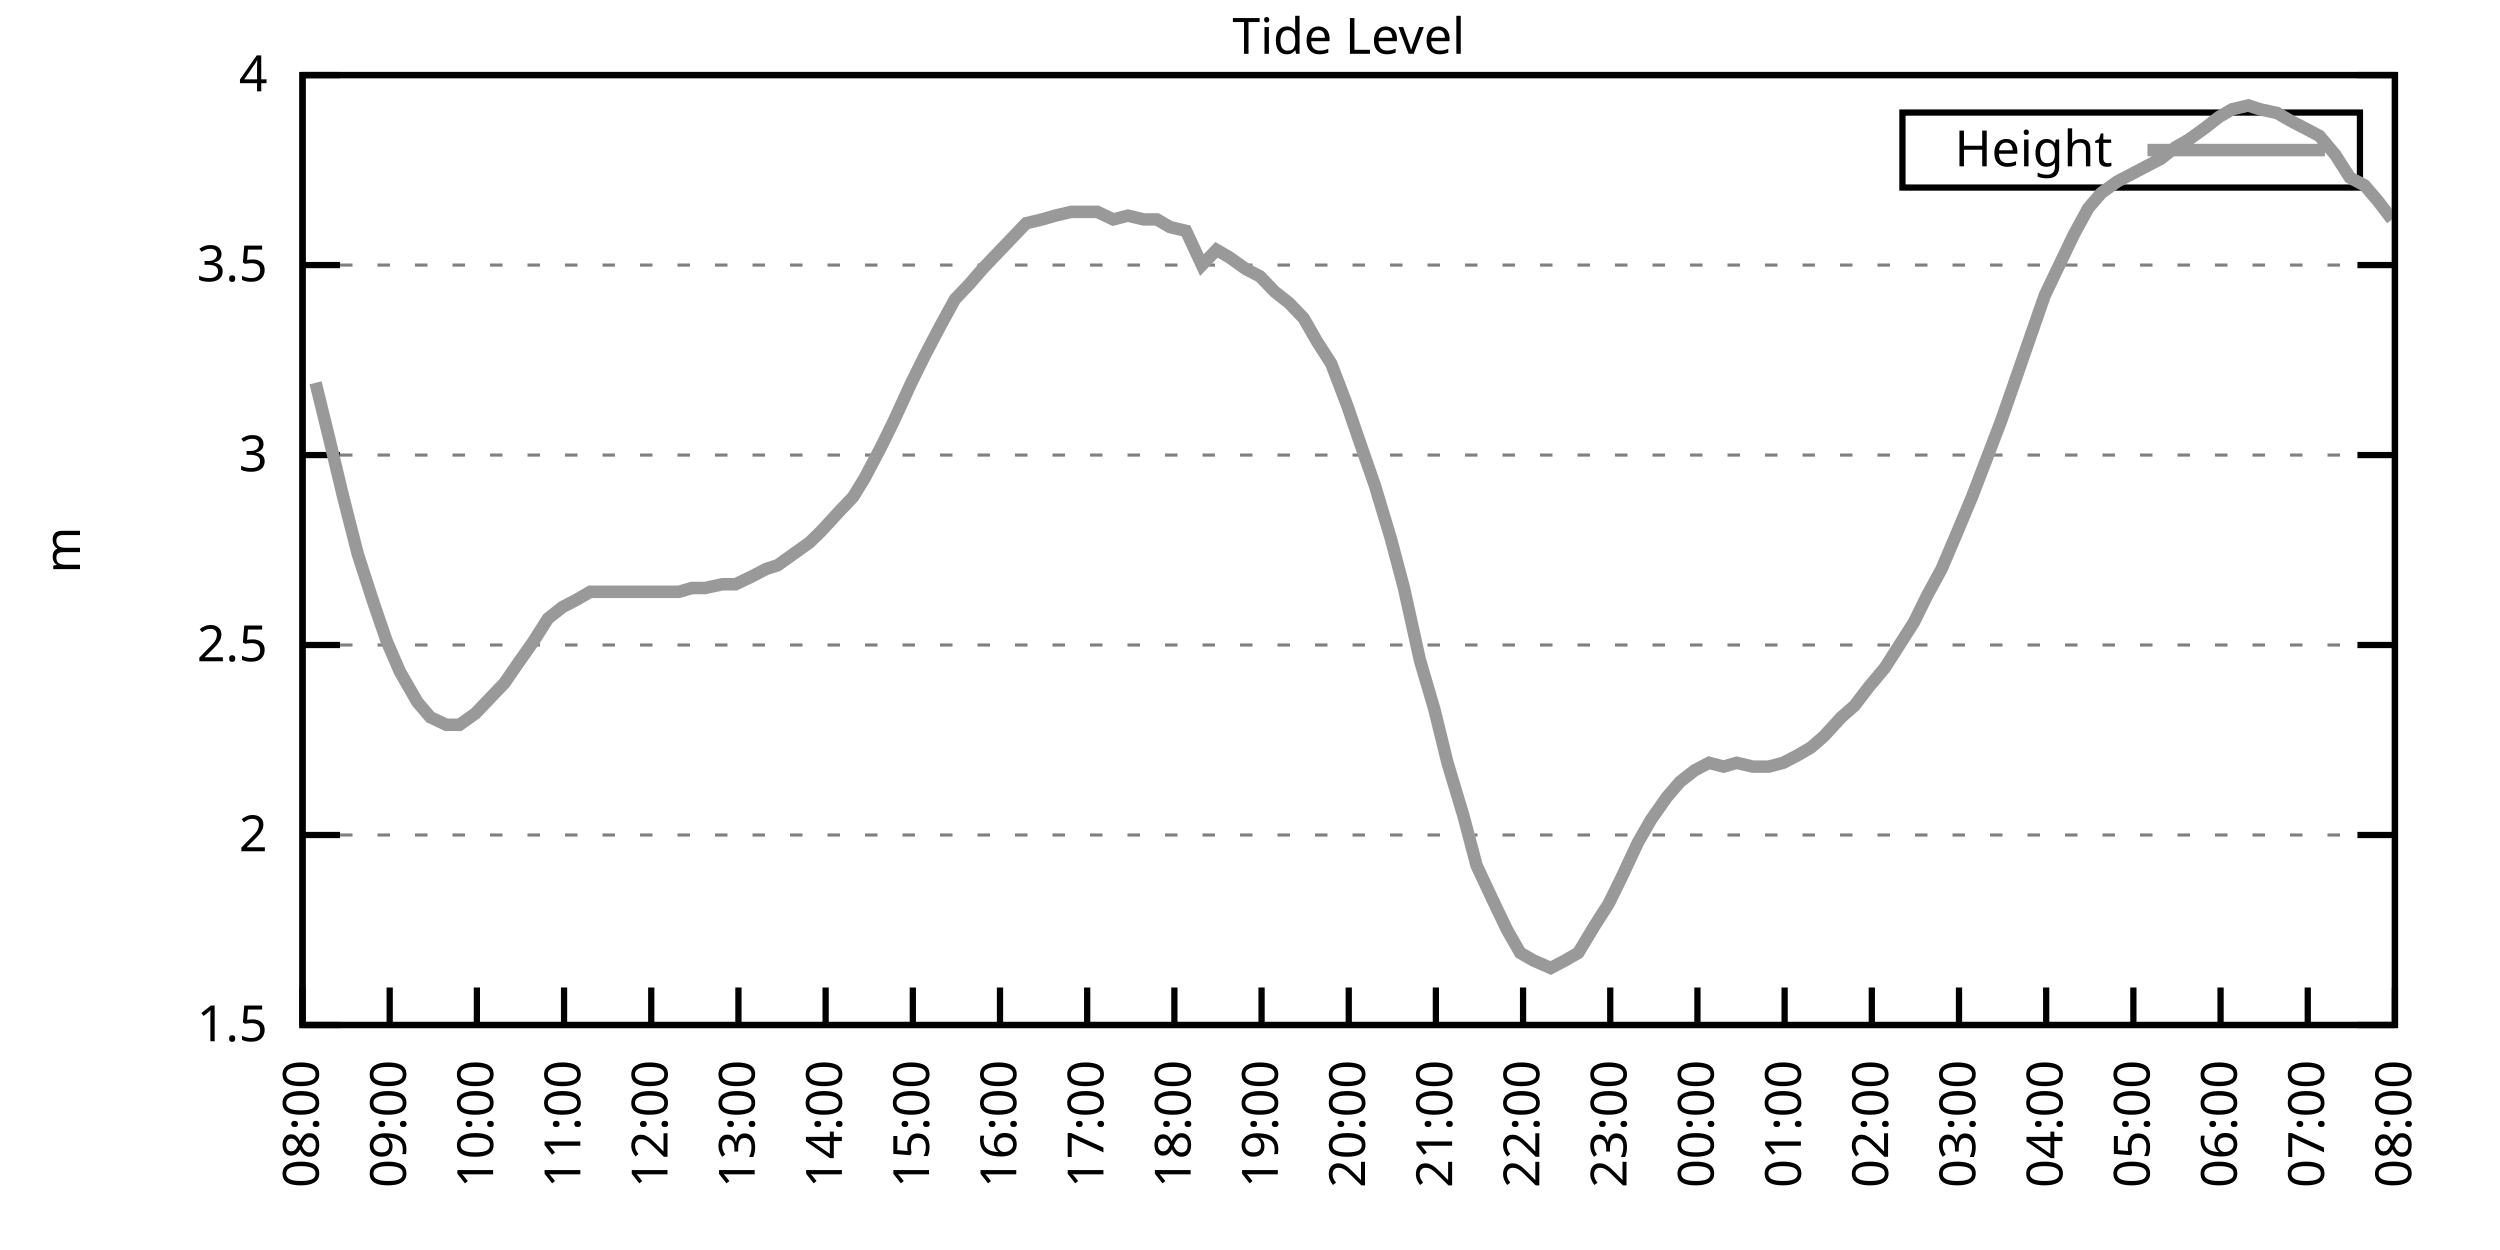
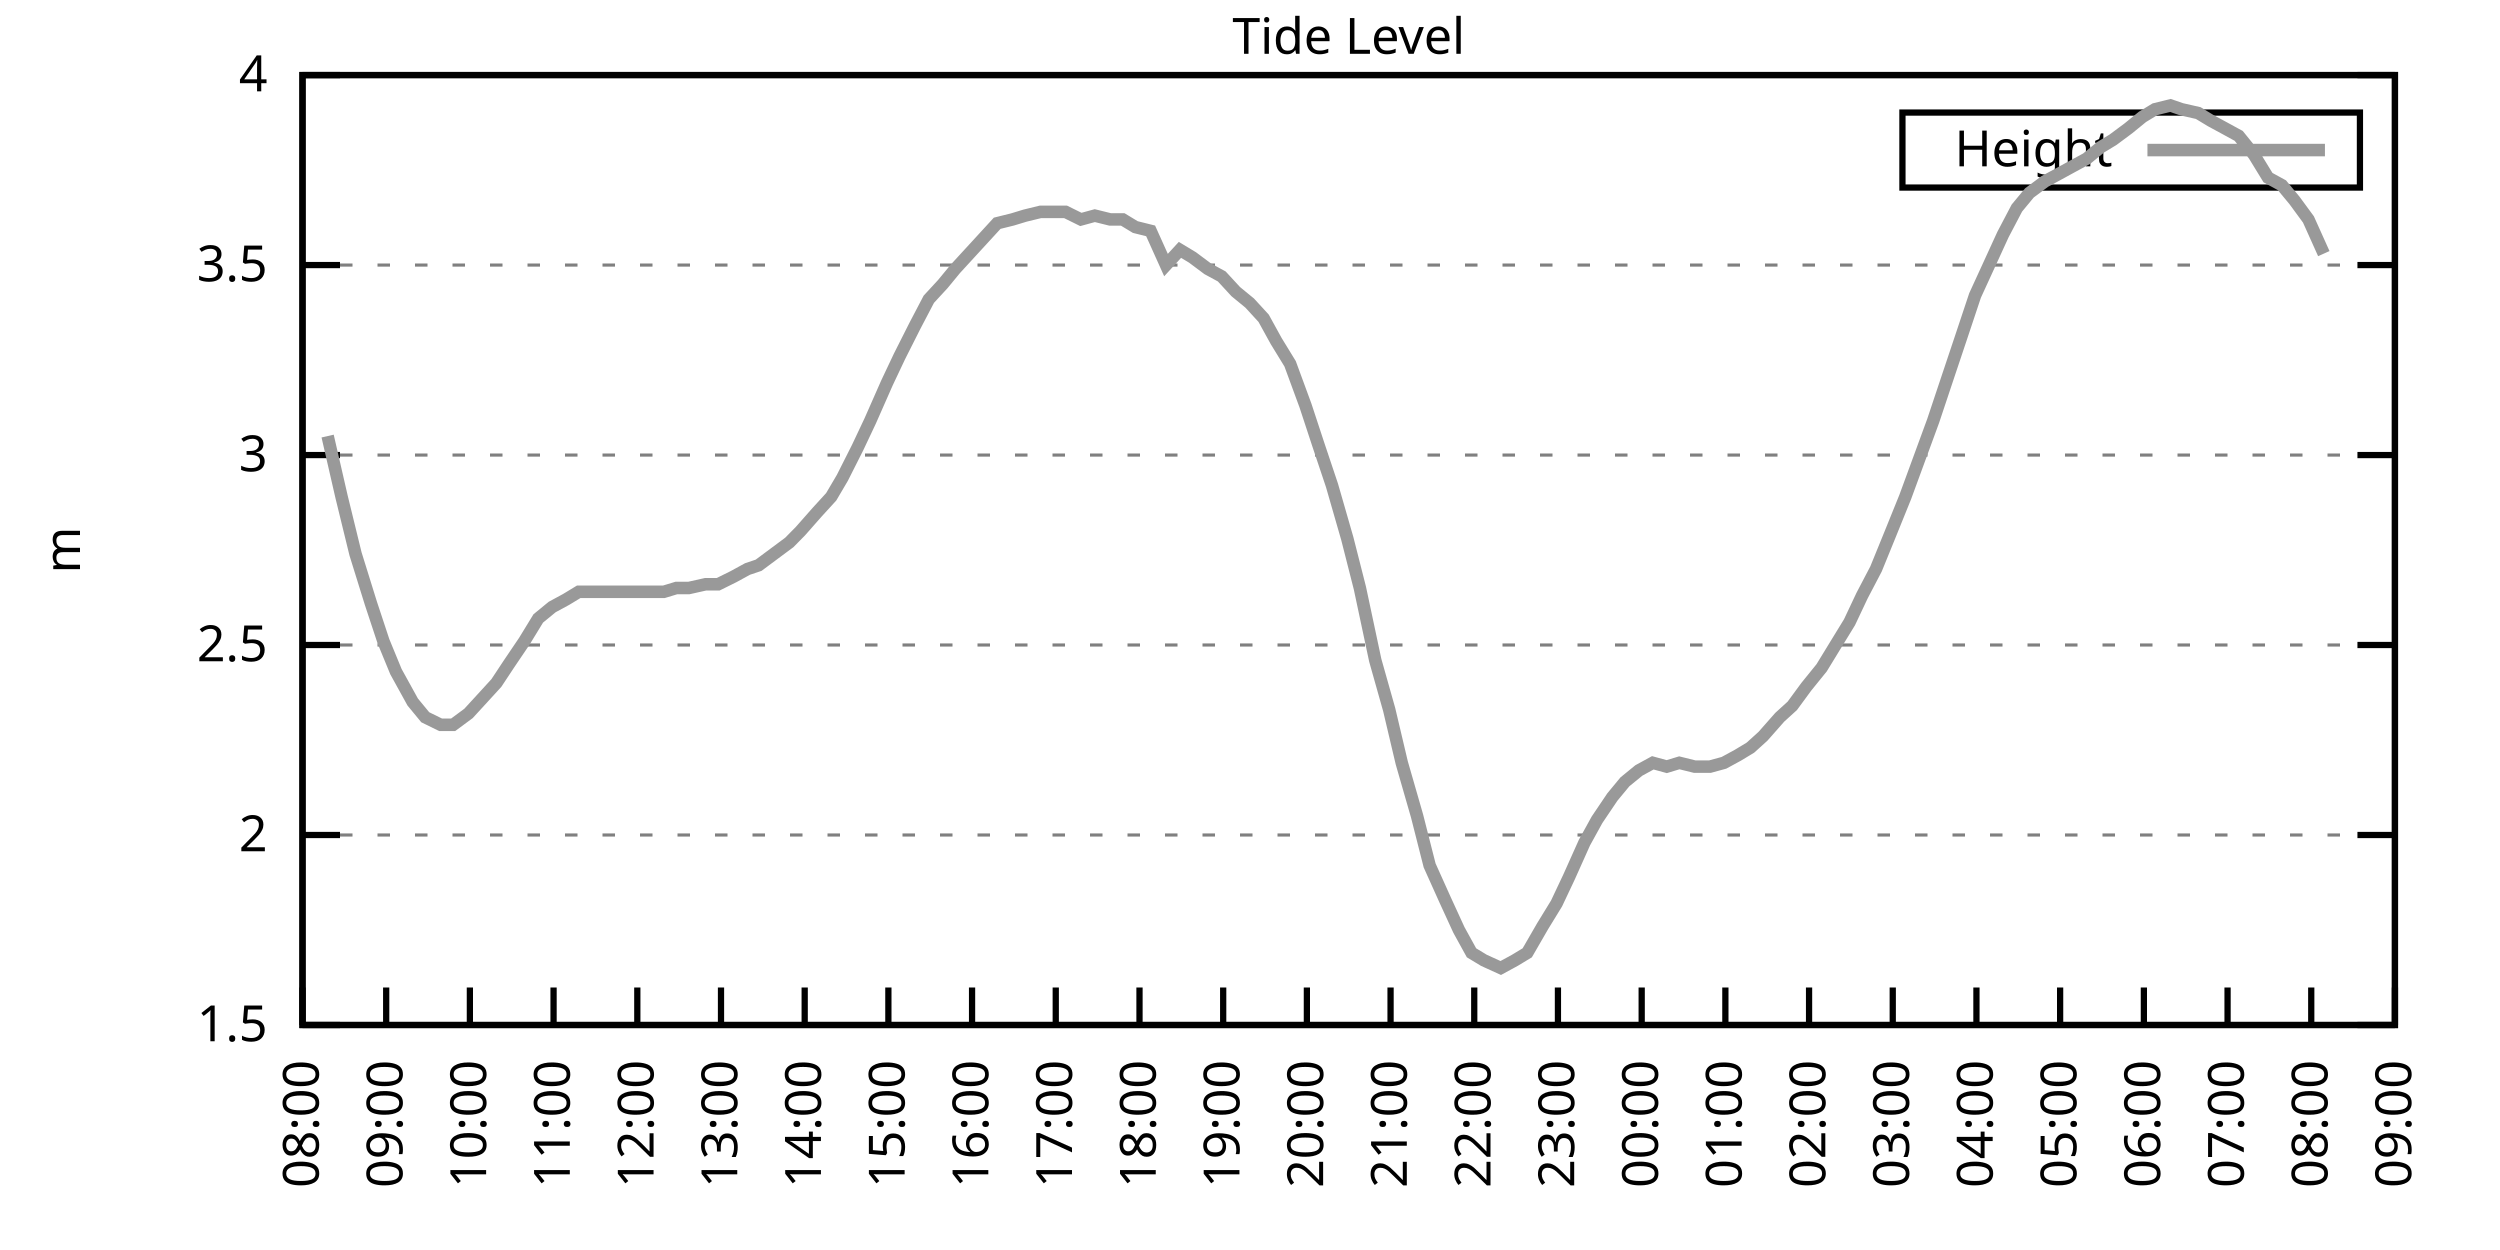
<svg xmlns="http://www.w3.org/2000/svg" xmlns:xlink="http://www.w3.org/1999/xlink" width="400" height="200" viewBox="0 0 400 200">
  <g id="gnuplot_canvas">
    <rect x="0" y="0" width="400" height="200" fill="none" />
    <defs>
      <circle id="gpDot" r="0.5" stroke-width="0.5" stroke="currentColor" />
      <path id="gpPt0" stroke-width="0.333" stroke="currentColor" d="M-1,0 h2 M0,-1 v2" />
      <path id="gpPt1" stroke-width="0.333" stroke="currentColor" d="M-1,-1 L1,1 M1,-1 L-1,1" />
      <path id="gpPt2" stroke-width="0.333" stroke="currentColor" d="M-1,0 L1,0 M0,-1 L0,1 M-1,-1 L1,1 M-1,1 L1,-1" />
      <rect id="gpPt3" stroke-width="0.333" stroke="currentColor" x="-1" y="-1" width="2" height="2" />
      <rect id="gpPt4" stroke-width="0.333" stroke="currentColor" fill="currentColor" x="-1" y="-1" width="2" height="2" />
      <circle id="gpPt5" stroke-width="0.333" stroke="currentColor" cx="0" cy="0" r="1" />
      <use xlink:href="#gpPt5" id="gpPt6" fill="currentColor" stroke="none" />
      <path id="gpPt7" stroke-width="0.333" stroke="currentColor" d="M0,-1.33 L-1.33,0.67 L1.33,0.67 z" />
      <use xlink:href="#gpPt7" id="gpPt8" fill="currentColor" stroke="none" />
      <use xlink:href="#gpPt7" id="gpPt9" stroke="currentColor" transform="rotate(180)" />
      <use xlink:href="#gpPt9" id="gpPt10" fill="currentColor" stroke="none" />
      <use xlink:href="#gpPt3" id="gpPt11" stroke="currentColor" transform="rotate(45)" />
      <use xlink:href="#gpPt11" id="gpPt12" fill="currentColor" stroke="none" />
      <path id="gpPt13" stroke-width="0.333" stroke="currentColor" d="M0,1.330 L1.265,0.411 L0.782,-1.067 L-0.782,-1.076 L-1.265,0.411 z" />
      <use xlink:href="#gpPt13" id="gpPt14" fill="currentColor" stroke="none" />
      <filter id="textbox" filterUnits="objectBoundingBox" x="0" y="0" height="1" width="1">
        <feFlood flood-color="white" flood-opacity="1" result="bgnd" />
        <feComposite in="SourceGraphic" in2="bgnd" operator="atop" />
      </filter>
      <filter id="greybox" filterUnits="objectBoundingBox" x="0" y="0" height="1" width="1">
        <feFlood flood-color="lightgrey" flood-opacity="1" result="grey" />
        <feComposite in="SourceGraphic" in2="grey" operator="atop" />
      </filter>
    </defs>
    <g fill="none" color="white" stroke="currentColor" stroke-width="1.00" stroke-linecap="butt" stroke-linejoin="miter">
</g>
    <g fill="none" color="black" stroke="currentColor" stroke-width="1.00" stroke-linecap="butt" stroke-linejoin="miter">
      <g stroke="none" shape-rendering="crispEdges">
        <polygon fill="rgb(255, 255, 255)" points="48.40,164.00 383.18,164.00 383.18,12.02 48.40,12.02 " />
      </g>
    </g>
    <g fill="none" color="black" stroke="currentColor" stroke-width="1.00" stroke-linecap="butt" stroke-linejoin="miter">
</g>
    <g fill="none" color="black" stroke="black" stroke-width="0.50" stroke-linecap="butt" stroke-linejoin="miter">
</g>
    <g fill="none" color="gray" stroke="currentColor" stroke-width="0.50" stroke-linecap="butt" stroke-linejoin="miter">
      <path stroke="gray" stroke-dasharray="2,4" class="gridline" d="M48.40,164.00 L383.19,164.00  " />
    </g>
    <g fill="none" color="gray" stroke="gray" stroke-width="1.00" stroke-linecap="butt" stroke-linejoin="miter">
</g>
    <g fill="none" color="black" stroke="currentColor" stroke-width="1.00" stroke-linecap="butt" stroke-linejoin="miter">
      <path stroke="black" d="M48.40,164.00 L54.40,164.00 M383.19,164.00 L377.19,164.00  " />
      <g transform="translate(42.80,166.60)" stroke="none" fill="black" font-family="Sans" font-size="8.00" text-anchor="end">
        <text>
          <tspan font-family="Sans"> 1.5</tspan>
        </text>
      </g>
    </g>
    <g fill="none" color="black" stroke="currentColor" stroke-width="1.00" stroke-linecap="butt" stroke-linejoin="miter">
</g>
    <g fill="none" color="black" stroke="black" stroke-width="0.50" stroke-linecap="butt" stroke-linejoin="miter">
</g>
    <g fill="none" color="gray" stroke="currentColor" stroke-width="0.50" stroke-linecap="butt" stroke-linejoin="miter">
      <path stroke="gray" stroke-dasharray="2,4" class="gridline" d="M48.40,133.60 L383.19,133.60  " />
    </g>
    <g fill="none" color="gray" stroke="gray" stroke-width="1.00" stroke-linecap="butt" stroke-linejoin="miter">
</g>
    <g fill="none" color="black" stroke="currentColor" stroke-width="1.00" stroke-linecap="butt" stroke-linejoin="miter">
      <path stroke="black" d="M48.40,133.60 L54.40,133.60 M383.19,133.60 L377.19,133.60  " />
      <g transform="translate(42.80,136.20)" stroke="none" fill="black" font-family="Sans" font-size="8.00" text-anchor="end">
        <text>
          <tspan font-family="Sans"> 2</tspan>
        </text>
      </g>
    </g>
    <g fill="none" color="black" stroke="currentColor" stroke-width="1.00" stroke-linecap="butt" stroke-linejoin="miter">
</g>
    <g fill="none" color="black" stroke="black" stroke-width="0.50" stroke-linecap="butt" stroke-linejoin="miter">
</g>
    <g fill="none" color="gray" stroke="currentColor" stroke-width="0.50" stroke-linecap="butt" stroke-linejoin="miter">
      <path stroke="gray" stroke-dasharray="2,4" class="gridline" d="M48.40,103.20 L383.19,103.20  " />
    </g>
    <g fill="none" color="gray" stroke="gray" stroke-width="1.00" stroke-linecap="butt" stroke-linejoin="miter">
</g>
    <g fill="none" color="black" stroke="currentColor" stroke-width="1.00" stroke-linecap="butt" stroke-linejoin="miter">
      <path stroke="black" d="M48.40,103.20 L54.40,103.20 M383.19,103.20 L377.19,103.20  " />
      <g transform="translate(42.80,105.80)" stroke="none" fill="black" font-family="Sans" font-size="8.00" text-anchor="end">
        <text>
          <tspan font-family="Sans"> 2.5</tspan>
        </text>
      </g>
    </g>
    <g fill="none" color="black" stroke="currentColor" stroke-width="1.00" stroke-linecap="butt" stroke-linejoin="miter">
</g>
    <g fill="none" color="black" stroke="black" stroke-width="0.50" stroke-linecap="butt" stroke-linejoin="miter">
</g>
    <g fill="none" color="gray" stroke="currentColor" stroke-width="0.50" stroke-linecap="butt" stroke-linejoin="miter">
      <path stroke="gray" stroke-dasharray="2,4" class="gridline" d="M48.40,72.81 L383.19,72.81  " />
    </g>
    <g fill="none" color="gray" stroke="gray" stroke-width="1.00" stroke-linecap="butt" stroke-linejoin="miter">
</g>
    <g fill="none" color="black" stroke="currentColor" stroke-width="1.00" stroke-linecap="butt" stroke-linejoin="miter">
      <path stroke="black" d="M48.40,72.81 L54.40,72.81 M383.19,72.81 L377.19,72.81  " />
      <g transform="translate(42.80,75.41)" stroke="none" fill="black" font-family="Sans" font-size="8.00" text-anchor="end">
        <text>
          <tspan font-family="Sans"> 3</tspan>
        </text>
      </g>
    </g>
    <g fill="none" color="black" stroke="currentColor" stroke-width="1.00" stroke-linecap="butt" stroke-linejoin="miter">
</g>
    <g fill="none" color="black" stroke="black" stroke-width="0.50" stroke-linecap="butt" stroke-linejoin="miter">
</g>
    <g fill="none" color="gray" stroke="currentColor" stroke-width="0.50" stroke-linecap="butt" stroke-linejoin="miter">
      <path stroke="gray" stroke-dasharray="2,4" class="gridline" d="M48.40,42.41 L383.19,42.41  " />
    </g>
    <g fill="none" color="gray" stroke="gray" stroke-width="1.00" stroke-linecap="butt" stroke-linejoin="miter">
</g>
    <g fill="none" color="black" stroke="currentColor" stroke-width="1.00" stroke-linecap="butt" stroke-linejoin="miter">
      <path stroke="black" d="M48.40,42.41 L54.40,42.41 M383.19,42.41 L377.19,42.41  " />
      <g transform="translate(42.80,45.01)" stroke="none" fill="black" font-family="Sans" font-size="8.00" text-anchor="end">
        <text>
          <tspan font-family="Sans"> 3.5</tspan>
        </text>
      </g>
    </g>
    <g fill="none" color="black" stroke="currentColor" stroke-width="1.00" stroke-linecap="butt" stroke-linejoin="miter">
</g>
    <g fill="none" color="black" stroke="black" stroke-width="0.50" stroke-linecap="butt" stroke-linejoin="miter">
</g>
    <g fill="none" color="gray" stroke="currentColor" stroke-width="0.50" stroke-linecap="butt" stroke-linejoin="miter">
      <path stroke="gray" stroke-dasharray="2,4" class="gridline" d="M48.40,12.01 L383.19,12.01  " />
    </g>
    <g fill="none" color="gray" stroke="gray" stroke-width="1.00" stroke-linecap="butt" stroke-linejoin="miter">
</g>
    <g fill="none" color="black" stroke="currentColor" stroke-width="1.00" stroke-linecap="butt" stroke-linejoin="miter">
      <path stroke="black" d="M48.40,12.01 L54.40,12.01 M383.19,12.01 L377.19,12.01  " />
      <g transform="translate(42.80,14.61)" stroke="none" fill="black" font-family="Sans" font-size="8.00" text-anchor="end">
        <text>
          <tspan font-family="Sans"> 4</tspan>
        </text>
      </g>
    </g>
    <g fill="none" color="black" stroke="currentColor" stroke-width="1.00" stroke-linecap="butt" stroke-linejoin="miter">
      <path stroke="black" d="M48.40,164.00 L48.40,158.00  " />
      <g transform="translate(51.00,169.60) rotate(270.00)" stroke="none" fill="black" font-family="Sans" font-size="8.00" text-anchor="end">
        <text>
          <tspan font-family="Sans">08:00</tspan>
        </text>
      </g>
    </g>
    <g fill="none" color="black" stroke="currentColor" stroke-width="1.00" stroke-linecap="butt" stroke-linejoin="miter">
-       <path stroke="black" d="M62.35,164.00 L62.35,158.00  " />
-       <g transform="translate(64.95,169.60) rotate(270.00)" stroke="none" fill="black" font-family="Sans" font-size="8.00" text-anchor="end">
+       <path stroke="black" d="M61.79,164.00 L61.79,158.00  " />
+       <g transform="translate(64.39,169.60) rotate(270.00)" stroke="none" fill="black" font-family="Sans" font-size="8.00" text-anchor="end">
        <text>
          <tspan font-family="Sans">09:00</tspan>
        </text>
      </g>
    </g>
    <g fill="none" color="black" stroke="currentColor" stroke-width="1.00" stroke-linecap="butt" stroke-linejoin="miter">
-       <path stroke="black" d="M76.30,164.00 L76.30,158.00  " />
-       <g transform="translate(78.90,169.60) rotate(270.00)" stroke="none" fill="black" font-family="Sans" font-size="8.00" text-anchor="end">
+       <path stroke="black" d="M75.18,164.00 L75.18,158.00  " />
+       <g transform="translate(77.78,169.60) rotate(270.00)" stroke="none" fill="black" font-family="Sans" font-size="8.00" text-anchor="end">
        <text>
          <tspan font-family="Sans">10:00</tspan>
        </text>
      </g>
    </g>
    <g fill="none" color="black" stroke="currentColor" stroke-width="1.00" stroke-linecap="butt" stroke-linejoin="miter">
-       <path stroke="black" d="M90.25,164.00 L90.25,158.00  " />
-       <g transform="translate(92.85,169.60) rotate(270.00)" stroke="none" fill="black" font-family="Sans" font-size="8.00" text-anchor="end">
+       <path stroke="black" d="M88.57,164.00 L88.57,158.00  " />
+       <g transform="translate(91.17,169.60) rotate(270.00)" stroke="none" fill="black" font-family="Sans" font-size="8.00" text-anchor="end">
        <text>
          <tspan font-family="Sans">11:00</tspan>
        </text>
      </g>
    </g>
    <g fill="none" color="black" stroke="currentColor" stroke-width="1.00" stroke-linecap="butt" stroke-linejoin="miter">
-       <path stroke="black" d="M104.20,164.00 L104.20,158.00  " />
-       <g transform="translate(106.80,169.60) rotate(270.00)" stroke="none" fill="black" font-family="Sans" font-size="8.00" text-anchor="end">
+       <path stroke="black" d="M101.97,164.00 L101.97,158.00  " />
+       <g transform="translate(104.57,169.60) rotate(270.00)" stroke="none" fill="black" font-family="Sans" font-size="8.00" text-anchor="end">
        <text>
          <tspan font-family="Sans">12:00</tspan>
        </text>
      </g>
    </g>
    <g fill="none" color="black" stroke="currentColor" stroke-width="1.00" stroke-linecap="butt" stroke-linejoin="miter">
-       <path stroke="black" d="M118.15,164.00 L118.15,158.00  " />
-       <g transform="translate(120.75,169.60) rotate(270.00)" stroke="none" fill="black" font-family="Sans" font-size="8.00" text-anchor="end">
+       <path stroke="black" d="M115.36,164.00 L115.36,158.00  " />
+       <g transform="translate(117.96,169.60) rotate(270.00)" stroke="none" fill="black" font-family="Sans" font-size="8.00" text-anchor="end">
        <text>
          <tspan font-family="Sans">13:00</tspan>
        </text>
      </g>
    </g>
    <g fill="none" color="black" stroke="currentColor" stroke-width="1.00" stroke-linecap="butt" stroke-linejoin="miter">
-       <path stroke="black" d="M132.10,164.00 L132.10,158.00  " />
-       <g transform="translate(134.70,169.60) rotate(270.00)" stroke="none" fill="black" font-family="Sans" font-size="8.00" text-anchor="end">
+       <path stroke="black" d="M128.75,164.00 L128.75,158.00  " />
+       <g transform="translate(131.35,169.60) rotate(270.00)" stroke="none" fill="black" font-family="Sans" font-size="8.00" text-anchor="end">
        <text>
          <tspan font-family="Sans">14:00</tspan>
        </text>
      </g>
    </g>
    <g fill="none" color="black" stroke="currentColor" stroke-width="1.00" stroke-linecap="butt" stroke-linejoin="miter">
-       <path stroke="black" d="M146.05,164.00 L146.05,158.00  " />
-       <g transform="translate(148.65,169.60) rotate(270.00)" stroke="none" fill="black" font-family="Sans" font-size="8.00" text-anchor="end">
+       <path stroke="black" d="M142.14,164.00 L142.14,158.00  " />
+       <g transform="translate(144.74,169.60) rotate(270.00)" stroke="none" fill="black" font-family="Sans" font-size="8.00" text-anchor="end">
        <text>
          <tspan font-family="Sans">15:00</tspan>
        </text>
      </g>
    </g>
    <g fill="none" color="black" stroke="currentColor" stroke-width="1.00" stroke-linecap="butt" stroke-linejoin="miter">
-       <path stroke="black" d="M160.00,164.00 L160.00,158.00  " />
-       <g transform="translate(162.60,169.60) rotate(270.00)" stroke="none" fill="black" font-family="Sans" font-size="8.00" text-anchor="end">
+       <path stroke="black" d="M155.53,164.00 L155.53,158.00  " />
+       <g transform="translate(158.13,169.60) rotate(270.00)" stroke="none" fill="black" font-family="Sans" font-size="8.00" text-anchor="end">
        <text>
          <tspan font-family="Sans">16:00</tspan>
        </text>
      </g>
    </g>
    <g fill="none" color="black" stroke="currentColor" stroke-width="1.00" stroke-linecap="butt" stroke-linejoin="miter">
-       <path stroke="black" d="M173.95,164.00 L173.95,158.00  " />
-       <g transform="translate(176.55,169.60) rotate(270.00)" stroke="none" fill="black" font-family="Sans" font-size="8.00" text-anchor="end">
+       <path stroke="black" d="M168.92,164.00 L168.92,158.00  " />
+       <g transform="translate(171.52,169.60) rotate(270.00)" stroke="none" fill="black" font-family="Sans" font-size="8.00" text-anchor="end">
        <text>
          <tspan font-family="Sans">17:00</tspan>
        </text>
      </g>
    </g>
    <g fill="none" color="black" stroke="currentColor" stroke-width="1.00" stroke-linecap="butt" stroke-linejoin="miter">
-       <path stroke="black" d="M187.90,164.00 L187.90,158.00  " />
-       <g transform="translate(190.50,169.60) rotate(270.00)" stroke="none" fill="black" font-family="Sans" font-size="8.00" text-anchor="end">
+       <path stroke="black" d="M182.32,164.00 L182.32,158.00  " />
+       <g transform="translate(184.92,169.60) rotate(270.00)" stroke="none" fill="black" font-family="Sans" font-size="8.00" text-anchor="end">
        <text>
          <tspan font-family="Sans">18:00</tspan>
        </text>
      </g>
    </g>
    <g fill="none" color="black" stroke="currentColor" stroke-width="1.00" stroke-linecap="butt" stroke-linejoin="miter">
-       <path stroke="black" d="M201.85,164.00 L201.85,158.00  " />
-       <g transform="translate(204.45,169.60) rotate(270.00)" stroke="none" fill="black" font-family="Sans" font-size="8.00" text-anchor="end">
+       <path stroke="black" d="M195.71,164.00 L195.71,158.00  " />
+       <g transform="translate(198.31,169.60) rotate(270.00)" stroke="none" fill="black" font-family="Sans" font-size="8.00" text-anchor="end">
        <text>
          <tspan font-family="Sans">19:00</tspan>
        </text>
      </g>
    </g>
    <g fill="none" color="black" stroke="currentColor" stroke-width="1.00" stroke-linecap="butt" stroke-linejoin="miter">
-       <path stroke="black" d="M215.80,164.00 L215.80,158.00  " />
-       <g transform="translate(218.40,169.60) rotate(270.00)" stroke="none" fill="black" font-family="Sans" font-size="8.00" text-anchor="end">
+       <path stroke="black" d="M209.10,164.00 L209.10,158.00  " />
+       <g transform="translate(211.70,169.60) rotate(270.00)" stroke="none" fill="black" font-family="Sans" font-size="8.00" text-anchor="end">
        <text>
          <tspan font-family="Sans">20:00</tspan>
        </text>
      </g>
    </g>
    <g fill="none" color="black" stroke="currentColor" stroke-width="1.00" stroke-linecap="butt" stroke-linejoin="miter">
-       <path stroke="black" d="M229.74,164.00 L229.74,158.00  " />
-       <g transform="translate(232.34,169.60) rotate(270.00)" stroke="none" fill="black" font-family="Sans" font-size="8.00" text-anchor="end">
+       <path stroke="black" d="M222.49,164.00 L222.49,158.00  " />
+       <g transform="translate(225.09,169.60) rotate(270.00)" stroke="none" fill="black" font-family="Sans" font-size="8.00" text-anchor="end">
        <text>
          <tspan font-family="Sans">21:00</tspan>
        </text>
      </g>
    </g>
    <g fill="none" color="black" stroke="currentColor" stroke-width="1.00" stroke-linecap="butt" stroke-linejoin="miter">
-       <path stroke="black" d="M243.69,164.00 L243.69,158.00  " />
-       <g transform="translate(246.29,169.60) rotate(270.00)" stroke="none" fill="black" font-family="Sans" font-size="8.00" text-anchor="end">
+       <path stroke="black" d="M235.88,164.00 L235.88,158.00  " />
+       <g transform="translate(238.48,169.60) rotate(270.00)" stroke="none" fill="black" font-family="Sans" font-size="8.00" text-anchor="end">
        <text>
          <tspan font-family="Sans">22:00</tspan>
        </text>
      </g>
    </g>
    <g fill="none" color="black" stroke="currentColor" stroke-width="1.00" stroke-linecap="butt" stroke-linejoin="miter">
-       <path stroke="black" d="M257.64,164.00 L257.64,158.00  " />
-       <g transform="translate(260.24,169.60) rotate(270.00)" stroke="none" fill="black" font-family="Sans" font-size="8.00" text-anchor="end">
+       <path stroke="black" d="M249.27,164.00 L249.27,158.00  " />
+       <g transform="translate(251.87,169.60) rotate(270.00)" stroke="none" fill="black" font-family="Sans" font-size="8.00" text-anchor="end">
        <text>
          <tspan font-family="Sans">23:00</tspan>
        </text>
      </g>
    </g>
    <g fill="none" color="black" stroke="currentColor" stroke-width="1.00" stroke-linecap="butt" stroke-linejoin="miter">
-       <path stroke="black" d="M271.59,164.00 L271.59,158.00  " />
-       <g transform="translate(274.19,169.60) rotate(270.00)" stroke="none" fill="black" font-family="Sans" font-size="8.00" text-anchor="end">
+       <path stroke="black" d="M262.67,164.00 L262.67,158.00  " />
+       <g transform="translate(265.27,169.60) rotate(270.00)" stroke="none" fill="black" font-family="Sans" font-size="8.00" text-anchor="end">
        <text>
          <tspan font-family="Sans">00:00</tspan>
        </text>
      </g>
    </g>
    <g fill="none" color="black" stroke="currentColor" stroke-width="1.00" stroke-linecap="butt" stroke-linejoin="miter">
-       <path stroke="black" d="M285.54,164.00 L285.54,158.00  " />
-       <g transform="translate(288.14,169.60) rotate(270.00)" stroke="none" fill="black" font-family="Sans" font-size="8.00" text-anchor="end">
+       <path stroke="black" d="M276.06,164.00 L276.06,158.00  " />
+       <g transform="translate(278.66,169.60) rotate(270.00)" stroke="none" fill="black" font-family="Sans" font-size="8.00" text-anchor="end">
        <text>
          <tspan font-family="Sans">01:00</tspan>
        </text>
      </g>
    </g>
    <g fill="none" color="black" stroke="currentColor" stroke-width="1.00" stroke-linecap="butt" stroke-linejoin="miter">
-       <path stroke="black" d="M299.49,164.00 L299.49,158.00  " />
-       <g transform="translate(302.09,169.60) rotate(270.00)" stroke="none" fill="black" font-family="Sans" font-size="8.00" text-anchor="end">
+       <path stroke="black" d="M289.45,164.00 L289.45,158.00  " />
+       <g transform="translate(292.05,169.60) rotate(270.00)" stroke="none" fill="black" font-family="Sans" font-size="8.00" text-anchor="end">
        <text>
          <tspan font-family="Sans">02:00</tspan>
        </text>
      </g>
    </g>
    <g fill="none" color="black" stroke="currentColor" stroke-width="1.00" stroke-linecap="butt" stroke-linejoin="miter">
-       <path stroke="black" d="M313.44,164.00 L313.44,158.00  " />
-       <g transform="translate(316.04,169.60) rotate(270.00)" stroke="none" fill="black" font-family="Sans" font-size="8.00" text-anchor="end">
+       <path stroke="black" d="M302.84,164.00 L302.84,158.00  " />
+       <g transform="translate(305.44,169.60) rotate(270.00)" stroke="none" fill="black" font-family="Sans" font-size="8.00" text-anchor="end">
        <text>
          <tspan font-family="Sans">03:00</tspan>
        </text>
      </g>
    </g>
    <g fill="none" color="black" stroke="currentColor" stroke-width="1.00" stroke-linecap="butt" stroke-linejoin="miter">
-       <path stroke="black" d="M327.39,164.00 L327.39,158.00  " />
-       <g transform="translate(329.99,169.60) rotate(270.00)" stroke="none" fill="black" font-family="Sans" font-size="8.00" text-anchor="end">
+       <path stroke="black" d="M316.23,164.00 L316.23,158.00  " />
+       <g transform="translate(318.83,169.60) rotate(270.00)" stroke="none" fill="black" font-family="Sans" font-size="8.00" text-anchor="end">
        <text>
          <tspan font-family="Sans">04:00</tspan>
        </text>
      </g>
    </g>
    <g fill="none" color="black" stroke="currentColor" stroke-width="1.00" stroke-linecap="butt" stroke-linejoin="miter">
-       <path stroke="black" d="M341.34,164.00 L341.34,158.00  " />
-       <g transform="translate(343.94,169.60) rotate(270.00)" stroke="none" fill="black" font-family="Sans" font-size="8.00" text-anchor="end">
+       <path stroke="black" d="M329.62,164.00 L329.62,158.00  " />
+       <g transform="translate(332.22,169.60) rotate(270.00)" stroke="none" fill="black" font-family="Sans" font-size="8.00" text-anchor="end">
        <text>
          <tspan font-family="Sans">05:00</tspan>
        </text>
      </g>
    </g>
    <g fill="none" color="black" stroke="currentColor" stroke-width="1.00" stroke-linecap="butt" stroke-linejoin="miter">
-       <path stroke="black" d="M355.29,164.00 L355.29,158.00  " />
-       <g transform="translate(357.89,169.60) rotate(270.00)" stroke="none" fill="black" font-family="Sans" font-size="8.00" text-anchor="end">
+       <path stroke="black" d="M343.02,164.00 L343.02,158.00  " />
+       <g transform="translate(345.62,169.60) rotate(270.00)" stroke="none" fill="black" font-family="Sans" font-size="8.00" text-anchor="end">
        <text>
          <tspan font-family="Sans">06:00</tspan>
        </text>
      </g>
    </g>
    <g fill="none" color="black" stroke="currentColor" stroke-width="1.00" stroke-linecap="butt" stroke-linejoin="miter">
-       <path stroke="black" d="M369.24,164.00 L369.24,158.00  " />
-       <g transform="translate(371.84,169.60) rotate(270.00)" stroke="none" fill="black" font-family="Sans" font-size="8.00" text-anchor="end">
+       <path stroke="black" d="M356.41,164.00 L356.41,158.00  " />
+       <g transform="translate(359.01,169.60) rotate(270.00)" stroke="none" fill="black" font-family="Sans" font-size="8.00" text-anchor="end">
        <text>
          <tspan font-family="Sans">07:00</tspan>
+         </text>
+       </g>
+     </g>
+     <g fill="none" color="black" stroke="currentColor" stroke-width="1.00" stroke-linecap="butt" stroke-linejoin="miter">
+       <path stroke="black" d="M369.80,164.00 L369.80,158.00  " />
+       <g transform="translate(372.40,169.60) rotate(270.00)" stroke="none" fill="black" font-family="Sans" font-size="8.00" text-anchor="end">
+         <text>
+           <tspan font-family="Sans">08:00</tspan>
        </text>
      </g>
    </g>
    <g fill="none" color="black" stroke="currentColor" stroke-width="1.00" stroke-linecap="butt" stroke-linejoin="miter">
      <path stroke="black" d="M383.19,164.00 L383.19,158.00  " />
      <g transform="translate(385.79,169.60) rotate(270.00)" stroke="none" fill="black" font-family="Sans" font-size="8.00" text-anchor="end">
        <text>
-           <tspan font-family="Sans">08:00</tspan>
+           <tspan font-family="Sans">09:00</tspan>
        </text>
      </g>
    </g>
    <g fill="none" color="black" stroke="currentColor" stroke-width="1.00" stroke-linecap="butt" stroke-linejoin="miter">
</g>
    <g fill="none" color="black" stroke="currentColor" stroke-width="1.00" stroke-linecap="butt" stroke-linejoin="miter">
      <path stroke="black" d="M48.40,12.01 L48.40,164.00 L383.19,164.00 L383.19,12.01 L48.40,12.01 Z  " />
    </g>
    <g fill="none" color="black" stroke="currentColor" stroke-width="1.00" stroke-linecap="butt" stroke-linejoin="miter">
</g>
    <g fill="none" color="black" stroke="currentColor" stroke-width="1.00" stroke-linecap="butt" stroke-linejoin="miter">
      <path stroke="black" d="M304.39,30.01 L304.39,18.01 L377.59,18.01 L377.59,30.01 L304.39,30.01 Z  " />
    </g>
    <g id="Tide_level_plot_1">
      <g fill="none" color="white" stroke="black" stroke-width="2.00" stroke-linecap="butt" stroke-linejoin="miter">
</g>
      <g fill="none" color="black" stroke="currentColor" stroke-width="2.00" stroke-linecap="butt" stroke-linejoin="miter">
        <g transform="translate(337.99,26.61)" stroke="none" fill="black" font-family="Sans" font-size="8.00" text-anchor="end">
          <text>
            <tspan font-family="Sans">Height</tspan>
          </text>
        </g>
      </g>
      <g fill="none" color="black" stroke="currentColor" stroke-width="2.00" stroke-linecap="butt" stroke-linejoin="miter">
-         <path stroke="rgb(153, 153, 153)" d="M343.59,24.01 L371.99,24.01 M50.49,61.25 L52.58,69.77 L54.91,79.49 L57.23,88.61 L59.79,96.52 L61.88,102.60   L63.98,107.46 L66.77,112.32 L68.86,114.76 L71.42,115.97 L73.51,115.97 L76.07,114.15 L78.39,111.72 L80.72,109.28   L82.81,106.24 L85.37,102.60 L87.69,98.95 L90.02,97.12 L92.34,95.91 L94.43,94.69 L96.99,94.69 L99.32,94.69   L101.64,94.69 L103.97,94.69 L106.06,94.69 L108.62,94.69 L110.71,94.08 L112.80,94.08 L115.59,93.48 L117.68,93.48   L120.24,92.26 L122.57,91.04 L124.43,90.44 L126.98,88.61 L129.54,86.79 L131.40,84.97 L134.19,81.93 L136.51,79.49   L138.37,76.45 L140.93,71.59 L143.02,67.33 L145.81,61.25 L147.91,57.00 L150.46,52.14 L152.79,47.88 L155.11,45.45   L157.21,43.02 L159.53,40.58 L161.86,38.15 L164.18,35.72 L166.74,35.11 L168.83,34.50 L171.39,33.90 L173.71,33.90   L175.57,33.90 L178.13,35.11 L180.46,34.50 L183.01,35.11 L185.11,35.11 L187.20,36.33 L189.76,36.94 L192.31,42.41   L194.64,39.98 L196.73,41.19 L199.29,43.02 L201.61,44.23 L203.94,46.66 L206.26,48.49 L208.59,50.92 L210.68,54.57   L213.01,58.21 L215.56,64.90 L217.65,70.98 L219.98,77.67 L222.54,86.18 L224.63,94.08 L227.19,105.64 L229.51,113.54   L231.60,122.05 L234.16,130.56 L236.25,138.47 L238.81,143.94 L241.14,148.80 L243.23,152.45 L245.32,153.66 L248.11,154.88   L250.44,153.66 L252.53,152.45 L255.09,148.19 L257.41,144.55 L259.50,140.29 L262.06,134.82 L264.15,131.17 L266.71,127.52   L268.80,125.09 L271.13,123.27 L273.45,122.05 L275.78,122.66 L277.87,122.05 L280.43,122.66 L282.99,122.66 L285.31,122.05   L287.64,120.83 L289.73,119.62 L291.82,117.80 L294.61,114.76 L296.70,112.93 L299.03,109.89 L301.58,106.85 L303.91,103.20   L306.23,99.56 L308.33,95.30 L310.65,91.04 L312.98,85.57 L315.53,79.49 L317.86,73.41 L320.18,67.33 L322.51,60.65   L324.83,53.96 L327.16,47.27 L329.48,42.41 L331.81,37.54 L334.13,33.29 L336.23,30.86 L338.78,29.03 L341.11,27.82   L343.43,26.60 L345.76,25.39 L348.08,23.56 L350.18,22.35 L352.73,20.52 L355.06,18.70 L357.15,17.48 L359.71,16.87   L361.57,17.48 L364.36,18.09 L366.45,19.31 L368.78,20.52 L371.10,21.74 L373.66,24.78 L375.98,28.42 L378.31,29.64   L380.40,32.07 L382.73,35.11  " />
+         <path stroke="rgb(153, 153, 153)" d="M343.59,24.01 L371.99,24.01 M52.42,69.77 L54.65,79.49 L56.88,88.61 L59.34,96.52 L61.35,102.60 L63.35,107.46   L66.03,112.32 L68.04,114.76 L70.50,115.97 L72.50,115.97 L74.96,114.15 L77.19,111.72 L79.42,109.28 L81.43,106.24   L83.89,102.60 L86.12,98.95 L88.35,97.12 L90.58,95.91 L92.59,94.69 L95.05,94.69 L97.28,94.69 L99.51,94.69   L101.74,94.69 L103.75,94.69 L106.21,94.69 L108.22,94.08 L110.22,94.08 L112.90,93.48 L114.91,93.48 L117.37,92.26   L119.60,91.04 L121.38,90.44 L123.84,88.61 L126.29,86.79 L128.08,84.97 L130.76,81.93 L132.99,79.49 L134.78,76.45   L137.23,71.59 L139.24,67.33 L141.92,61.25 L143.93,57.00 L146.38,52.14 L148.61,47.88 L150.85,45.45 L152.85,43.02   L155.09,40.58 L157.32,38.15 L159.55,35.72 L162.01,35.11 L164.01,34.50 L166.47,33.90 L168.70,33.90 L170.49,33.90   L172.94,35.11 L175.17,34.50 L177.63,35.11 L179.64,35.11 L181.65,36.33 L184.10,36.94 L186.56,42.41 L188.79,39.98   L190.80,41.19 L193.25,43.02 L195.48,44.23 L197.72,46.66 L199.95,48.49 L202.18,50.92 L204.19,54.57 L206.42,58.21   L208.88,64.90 L210.88,70.98 L213.12,77.67 L215.57,86.18 L217.58,94.08 L220.04,105.64 L222.27,113.54 L224.28,122.05   L226.73,130.56 L228.74,138.47 L231.20,143.94 L233.43,148.80 L235.44,152.45 L237.44,153.66 L240.12,154.88 L242.36,153.66   L244.36,152.45 L246.82,148.19 L249.05,144.55 L251.06,140.29 L253.51,134.82 L255.52,131.17 L257.98,127.52 L259.99,125.09   L262.22,123.27 L264.45,122.05 L266.68,122.66 L268.69,122.05 L271.15,122.66 L273.60,122.66 L275.83,122.05 L278.07,120.83   L280.07,119.62 L282.08,117.80 L284.76,114.76 L286.77,112.93 L289.00,109.89 L291.46,106.85 L293.69,103.20 L295.92,99.56   L297.93,95.30 L300.16,91.04 L302.39,85.57 L304.85,79.49 L307.08,73.41 L309.31,67.33 L311.54,60.65 L313.78,53.96   L316.01,47.27 L318.24,42.41 L320.47,37.54 L322.70,33.29 L324.71,30.86 L327.17,29.03 L329.40,27.82 L331.63,26.60   L333.86,25.39 L336.10,23.56 L338.10,22.35 L340.56,20.52 L342.79,18.70 L344.80,17.48 L347.26,16.87 L349.04,17.48   L351.72,18.09 L353.73,19.31 L355.96,20.52 L358.19,21.74 L360.65,24.78 L362.88,28.42 L365.11,29.64 L367.12,32.07   L369.35,35.11 L371.81,40.58  " />
      </g>
    </g>
    <g fill="none" color="black" stroke="currentColor" stroke-width="2.00" stroke-linecap="butt" stroke-linejoin="miter">
</g>
    <g fill="none" color="black" stroke="black" stroke-width="1.00" stroke-linecap="butt" stroke-linejoin="miter">
</g>
    <g fill="none" color="black" stroke="currentColor" stroke-width="1.00" stroke-linecap="butt" stroke-linejoin="miter">
      <path stroke="black" d="M48.40,12.01 L48.40,164.00 L383.19,164.00 L383.19,12.01 L48.40,12.01 Z  " />
      <g transform="translate(12.80,88.01) rotate(270.00)" stroke="none" fill="black" font-family="Sans" font-size="8.00" text-anchor="middle">
        <text>
          <tspan font-family="Sans">m</tspan>
        </text>
      </g>
    </g>
    <g fill="none" color="black" stroke="currentColor" stroke-width="1.00" stroke-linecap="butt" stroke-linejoin="miter">
</g>
    <g fill="none" color="black" stroke="currentColor" stroke-width="1.00" stroke-linecap="butt" stroke-linejoin="miter">
      <g transform="translate(215.79,8.61)" stroke="none" fill="black" font-family="Sans" font-size="8.00" text-anchor="middle">
        <text>
          <tspan font-family="Sans">Tide Level</tspan>
        </text>
      </g>
    </g>
    <g fill="none" color="black" stroke="currentColor" stroke-width="1.00" stroke-linecap="butt" stroke-linejoin="miter">
</g>
  </g>
</svg>
